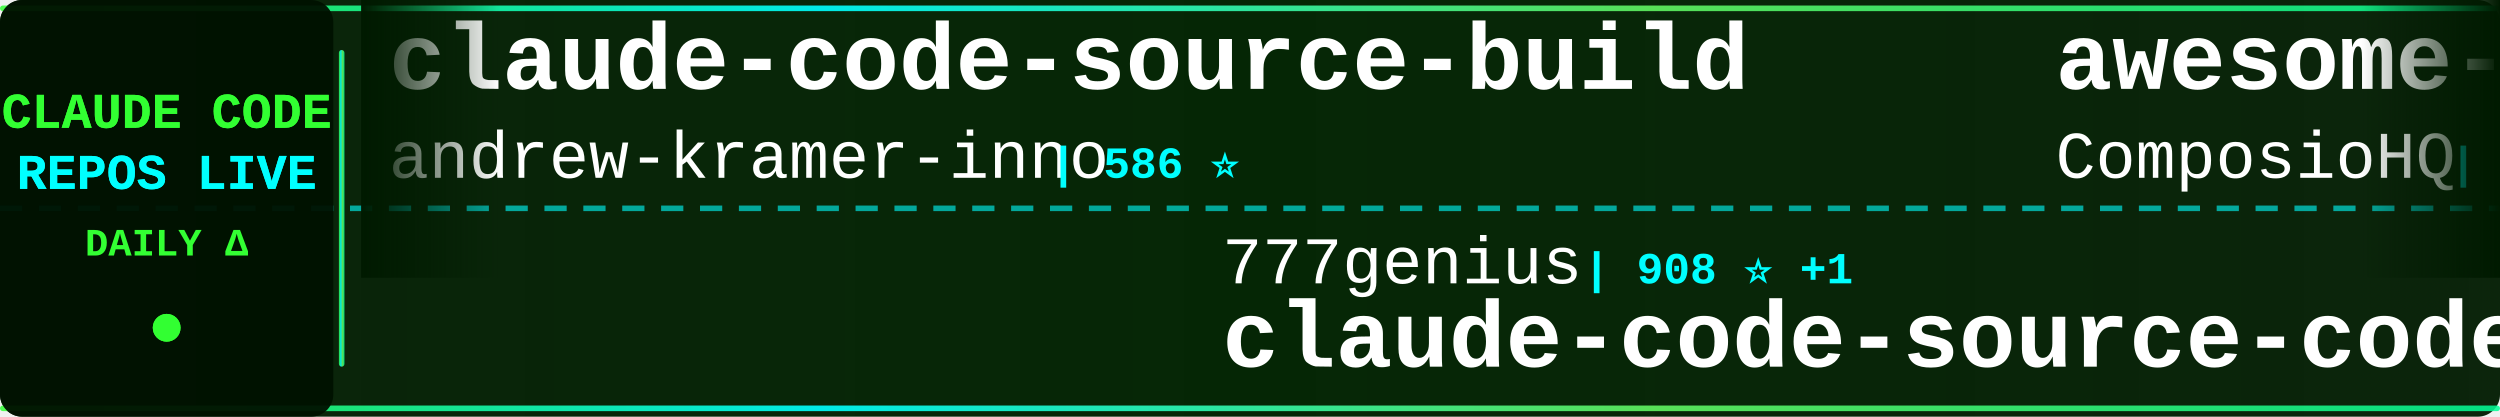
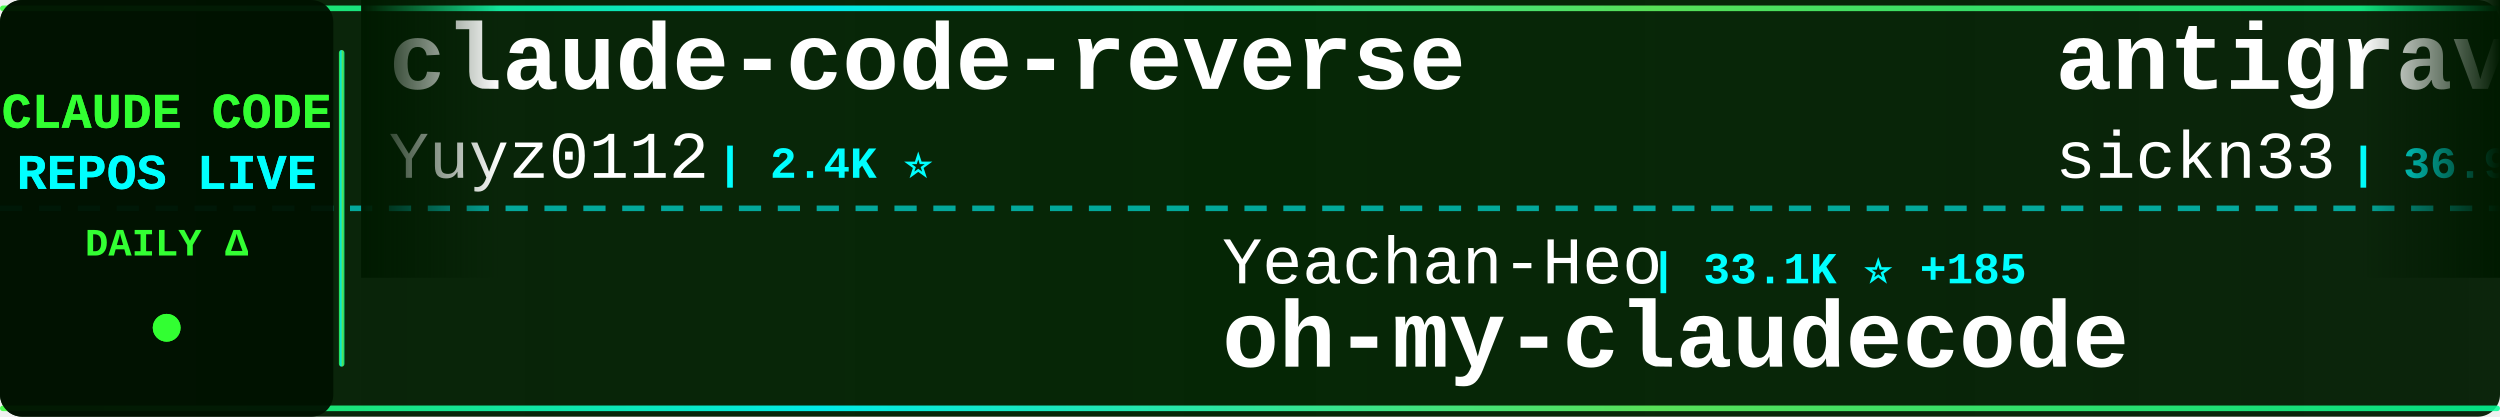
<svg xmlns="http://www.w3.org/2000/svg" width="900" height="150">
  <defs>
    <linearGradient id="tickerBg" x1="0%" y1="0%" x2="100%" y2="0%">
      <stop offset="0%" style="stop-color:#001a00;stop-opacity:0.95" />
      <stop offset="50%" style="stop-color:#002200;stop-opacity:0.98" />
      <stop offset="100%" style="stop-color:#001a00;stop-opacity:0.95" />
    </linearGradient>
    <linearGradient id="borderGrad" x1="0%" y1="0%" x2="100%" y2="0%">
      <stop offset="0%" style="stop-color:#33ff33;stop-opacity:0.85">
        <animate attributeName="stop-opacity" values="0.85;1;0.85" dur="2s" repeatCount="indefinite" />
      </stop>
      <stop offset="33%" style="stop-color:#00ffff;stop-opacity:0.9">
        <animate attributeName="stop-opacity" values="0.9;1;0.9" dur="2.2s" repeatCount="indefinite" />
      </stop>
      <stop offset="66%" style="stop-color:#66ff66;stop-opacity:0.85">
        <animate attributeName="stop-opacity" values="0.85;1;0.85" dur="1.8s" repeatCount="indefinite" />
      </stop>
      <stop offset="100%" style="stop-color:#00ff99;stop-opacity:0.85">
        <animate attributeName="stop-opacity" values="0.85;1;0.85" dur="2s" repeatCount="indefinite" />
      </stop>
    </linearGradient>
    <filter id="textGlow">
      <feGaussianBlur stdDeviation="0.1" result="coloredBlur" />
      <feMerge>
        <feMergeNode in="coloredBlur" />
        <feMergeNode in="SourceGraphic" />
      </feMerge>
    </filter>
    <filter id="metricGlow">
      <feGaussianBlur stdDeviation="0.2" result="coloredBlur" />
      <feMerge>
        <feMergeNode in="coloredBlur" />
        <feMergeNode in="SourceGraphic" />
      </feMerge>
    </filter>
    <linearGradient id="leftFade" x1="0%" y1="0%" x2="100%" y2="0%">
      <stop offset="0%" style="stop-color:#001a00;stop-opacity:1" />
      <stop offset="100%" style="stop-color:#001a00;stop-opacity:0" />
    </linearGradient>
    <linearGradient id="rightFade" x1="0%" y1="0%" x2="100%" y2="0%">
      <stop offset="0%" style="stop-color:#001a00;stop-opacity:0" />
      <stop offset="100%" style="stop-color:#001a00;stop-opacity:1" />
    </linearGradient>
  </defs>
  <rect width="900" height="150" fill="url(#tickerBg)" rx="8" />
  <rect x="0" y="2" width="900" height="2" fill="url(#borderGrad)" rx="1" />
  <rect x="0" y="146" width="900" height="2" fill="url(#borderGrad)" rx="1" />
  <line x1="0" y1="75" x2="900" y2="75" stroke="#00ffff" stroke-width="2" stroke-dasharray="8 6" opacity="0.6" />
  <rect x="0" y="0" width="120" height="150" fill="#001100" opacity="0.95" rx="8" />
  <text x="60" y="46" font-family="'Courier New', monospace" font-size="18" font-weight="bold" fill="#33ff33" text-anchor="middle" filter="url(#textGlow)">
    CLAUDE CODE
  </text>
  <text x="60" y="68" font-family="'Courier New', monospace" font-size="18" font-weight="bold" fill="#00ffff" text-anchor="middle" filter="url(#textGlow)">
    REPOS LIVE
  </text>
  <text x="60" y="92" font-family="'Courier New', monospace" font-size="14" font-weight="bold" fill="#33ff33" text-anchor="middle">
    DAILY Δ
  </text>
  <circle cx="60" cy="118" r="5" fill="#33ff33" filter="url(#metricGlow)">
    <animate attributeName="r" values="4;6;4" dur="1.5s" repeatCount="indefinite" />
    <animate attributeName="opacity" values="0.6;1;0.6" dur="1.5s" repeatCount="indefinite" />
  </circle>
  <rect x="122" y="18" width="2" height="114" fill="url(#borderGrad)" rx="1" />
  <clipPath id="tickerClip">
    <rect x="130" y="0" width="770" height="150" />
  </clipPath>
  <g clip-path="url(#tickerClip)">
    <g id="tickerItems">
      <animateTransform attributeName="transform" attributeType="XML" type="translate" from="0 0" to="-3000 0" dur="54s" repeatCount="indefinite" />
      <g transform="translate(0, 0)">
-         <text x="140" y="32" font-family="'Courier New', monospace" font-size="34" font-weight="bold" fill="#ffffff">claude-code-source-build</text>
-         <text x="140" y="64" font-family="'Courier New', monospace" font-size="24" font-weight="normal" fill="#ffffff" opacity="1.0">andrew-kramer-inno</text>
-         <text x="378" y="64" font-family="'Courier New', monospace" font-size="16" font-weight="bold" fill="#00ffff"> | 586 ⭐</text>
+         <text x="140" y="32" font-family="'Courier New', monospace" font-size="34" font-weight="bold" fill="#ffffff">claude-code-reverse</text>
+         <text x="140" y="64" font-family="'Courier New', monospace" font-size="24" font-weight="normal" fill="#ffffff" opacity="1.0">Yuyz0112</text>
+         <text x="258" y="64" font-family="'Courier New', monospace" font-size="16" font-weight="bold" fill="#00ffff"> | 2.4K ⭐</text>
      </g>
      <g transform="translate(300, 0)">
-         <text x="140" y="102" font-family="'Courier New', monospace" font-size="24" font-weight="normal" fill="#ffffff" opacity="1.0">777genius</text>
-         <text x="270" y="102" font-family="'Courier New', monospace" font-size="16" font-weight="bold" fill="#00ffff"> | 908 ⭐ +1</text>
-         <text x="140" y="132" font-family="'Courier New', monospace" font-size="34" font-weight="bold" fill="#ffffff">claude-code-source-code</text>
+         <text x="140" y="102" font-family="'Courier New', monospace" font-size="24" font-weight="normal" fill="#ffffff" opacity="1.0">Yeachan-Heo</text>
+         <text x="294" y="102" font-family="'Courier New', monospace" font-size="16" font-weight="bold" fill="#00ffff"> | 33.1K ⭐ +185</text>
+         <text x="140" y="132" font-family="'Courier New', monospace" font-size="34" font-weight="bold" fill="#ffffff">oh-my-claudecode</text>
      </g>
      <g transform="translate(600, 0)">
-         <text x="140" y="32" font-family="'Courier New', monospace" font-size="34" font-weight="bold" fill="#ffffff">awesome-claude-skills</text>
-         <text x="140" y="64" font-family="'Courier New', monospace" font-size="24" font-weight="normal" fill="#ffffff" opacity="1.0">ComposioHQ</text>
-         <text x="282" y="64" font-family="'Courier New', monospace" font-size="16" font-weight="bold" fill="#00ffff"> | 58.8K ⭐ +223</text>
+         <text x="140" y="32" font-family="'Courier New', monospace" font-size="34" font-weight="bold" fill="#ffffff">antigravity-awesome-skil...</text>
+         <text x="140" y="64" font-family="'Courier New', monospace" font-size="24" font-weight="normal" fill="#ffffff" opacity="1.0">sickn33</text>
+         <text x="246" y="64" font-family="'Courier New', monospace" font-size="16" font-weight="bold" fill="#00ffff"> | 36.9K ⭐ +126</text>
      </g>
      <g transform="translate(900, 0)">
-         <text x="140" y="102" font-family="'Courier New', monospace" font-size="24" font-weight="normal" fill="#ffffff" opacity="1.0">anthropics</text>
-         <text x="282" y="102" font-family="'Courier New', monospace" font-size="16" font-weight="bold" fill="#00ffff"> | 7.5K ⭐ +12</text>
-         <text x="140" y="132" font-family="'Courier New', monospace" font-size="34" font-weight="bold" fill="#ffffff">claude-code-action</text>
+         <text x="140" y="102" font-family="'Courier New', monospace" font-size="24" font-weight="normal" fill="#ffffff" opacity="1.0">forrestchang</text>
+         <text x="306" y="102" font-family="'Courier New', monospace" font-size="16" font-weight="bold" fill="#00ffff"> | 120.9K ⭐ +2.0K</text>
+         <text x="140" y="132" font-family="'Courier New', monospace" font-size="34" font-weight="bold" fill="#ffffff">andrej-karpathy-skills</text>
      </g>
      <g transform="translate(1200, 0)">
-         <text x="140" y="32" font-family="'Courier New', monospace" font-size="34" font-weight="bold" fill="#ffffff">Claude-Code</text>
-         <text x="140" y="64" font-family="'Courier New', monospace" font-size="24" font-weight="normal" fill="#ffffff" opacity="1.0">pengchengneo</text>
-         <text x="306" y="64" font-family="'Courier New', monospace" font-size="16" font-weight="bold" fill="#00ffff"> | 1.3K ⭐ +4</text>
+         <text x="140" y="32" font-family="'Courier New', monospace" font-size="34" font-weight="bold" fill="#ffffff">edmunds-claude-code</text>
+         <text x="140" y="64" font-family="'Courier New', monospace" font-size="24" font-weight="normal" fill="#ffffff" opacity="1.0">edmund-io</text>
+         <text x="270" y="64" font-family="'Courier New', monospace" font-size="16" font-weight="bold" fill="#00ffff"> | 1.4K ⭐ +4</text>
      </g>
      <g transform="translate(1500, 0)">
-         <text x="140" y="102" font-family="'Courier New', monospace" font-size="24" font-weight="normal" fill="#ffffff" opacity="1.0">frankbria</text>
-         <text x="270" y="102" font-family="'Courier New', monospace" font-size="16" font-weight="bold" fill="#00ffff"> | 9.1K ⭐ +16</text>
-         <text x="140" y="132" font-family="'Courier New', monospace" font-size="34" font-weight="bold" fill="#ffffff">ralph-claude-code</text>
+         <text x="140" y="102" font-family="'Courier New', monospace" font-size="24" font-weight="normal" fill="#ffffff" opacity="1.0">Windy3f3f3f3f</text>
+         <text x="318" y="102" font-family="'Courier New', monospace" font-size="16" font-weight="bold" fill="#00ffff"> | 2.2K ⭐ +74</text>
+         <text x="140" y="132" font-family="'Courier New', monospace" font-size="34" font-weight="bold" fill="#ffffff">how-claude-code-works</text>
      </g>
      <g transform="translate(1800, 0)">
-         <text x="140" y="32" font-family="'Courier New', monospace" font-size="34" font-weight="bold" fill="#ffffff">claude-code-proxy</text>
-         <text x="140" y="64" font-family="'Courier New', monospace" font-size="24" font-weight="normal" fill="#ffffff" opacity="1.0">1rgs</text>
-         <text x="210" y="64" font-family="'Courier New', monospace" font-size="16" font-weight="bold" fill="#00ffff"> | 3.6K ⭐ +6</text>
+         <text x="140" y="32" font-family="'Courier New', monospace" font-size="34" font-weight="bold" fill="#ffffff">claude-code-ultimate-gui...</text>
+         <text x="140" y="64" font-family="'Courier New', monospace" font-size="24" font-weight="normal" fill="#ffffff" opacity="1.0">FlorianBruniaux</text>
+         <text x="342" y="64" font-family="'Courier New', monospace" font-size="16" font-weight="bold" fill="#00ffff"> | 4.2K ⭐ +14</text>
      </g>
      <g transform="translate(2100, 0)">
-         <text x="140" y="102" font-family="'Courier New', monospace" font-size="24" font-weight="normal" fill="#ffffff" opacity="1.0">VoltAgent</text>
-         <text x="270" y="102" font-family="'Courier New', monospace" font-size="16" font-weight="bold" fill="#00ffff"> | 19.4K ⭐ +79</text>
-         <text x="140" y="132" font-family="'Courier New', monospace" font-size="34" font-weight="bold" fill="#ffffff">awesome-claude-code-suba...</text>
+         <text x="140" y="102" font-family="'Courier New', monospace" font-size="24" font-weight="normal" fill="#ffffff" opacity="1.0">zebbern</text>
+         <text x="246" y="102" font-family="'Courier New', monospace" font-size="16" font-weight="bold" fill="#00ffff"> | 4.1K ⭐ +4</text>
+         <text x="140" y="132" font-family="'Courier New', monospace" font-size="34" font-weight="bold" fill="#ffffff">claude-code-guide</text>
      </g>
      <g transform="translate(2400, 0)">
-         <text x="140" y="32" font-family="'Courier New', monospace" font-size="34" font-weight="bold" fill="#ffffff">claude-code-cheat-sheet</text>
-         <text x="140" y="64" font-family="'Courier New', monospace" font-size="24" font-weight="normal" fill="#ffffff" opacity="1.0">Njengah</text>
-         <text x="246" y="64" font-family="'Courier New', monospace" font-size="16" font-weight="bold" fill="#00ffff"> | 1.7K ⭐ +3</text>
+         <text x="140" y="32" font-family="'Courier New', monospace" font-size="34" font-weight="bold" fill="#ffffff">everything-claude-code</text>
+         <text x="140" y="64" font-family="'Courier New', monospace" font-size="24" font-weight="normal" fill="#ffffff" opacity="1.0">affaan-m</text>
+         <text x="258" y="64" font-family="'Courier New', monospace" font-size="16" font-weight="bold" fill="#00ffff"> | 176.0K ⭐ +626</text>
      </g>
      <g transform="translate(2700, 0)">
-         <text x="140" y="102" font-family="'Courier New', monospace" font-size="24" font-weight="normal" fill="#ffffff" opacity="1.0">RichardAtCT</text>
-         <text x="294" y="102" font-family="'Courier New', monospace" font-size="16" font-weight="bold" fill="#00ffff"> | 2.5K ⭐ +4</text>
-         <text x="140" y="132" font-family="'Courier New', monospace" font-size="34" font-weight="bold" fill="#ffffff">claude-code-telegram</text>
+         <text x="140" y="102" font-family="'Courier New', monospace" font-size="24" font-weight="normal" fill="#ffffff" opacity="1.0">musistudio</text>
+         <text x="282" y="102" font-family="'Courier New', monospace" font-size="16" font-weight="bold" fill="#00ffff"> | 33.7K ⭐ +72</text>
+         <text x="140" y="132" font-family="'Courier New', monospace" font-size="34" font-weight="bold" fill="#ffffff">claude-code-router</text>
      </g>
      <g transform="translate(3000, 0)">
-         <text x="140" y="32" font-family="'Courier New', monospace" font-size="34" font-weight="bold" fill="#ffffff">claude-code-source-build</text>
-         <text x="140" y="64" font-family="'Courier New', monospace" font-size="24" font-weight="normal" fill="#ffffff" opacity="1.0">andrew-kramer-inno</text>
-         <text x="378" y="64" font-family="'Courier New', monospace" font-size="16" font-weight="bold" fill="#00ffff"> | 586 ⭐</text>
+         <text x="140" y="32" font-family="'Courier New', monospace" font-size="34" font-weight="bold" fill="#ffffff">claude-code-reverse</text>
+         <text x="140" y="64" font-family="'Courier New', monospace" font-size="24" font-weight="normal" fill="#ffffff" opacity="1.0">Yuyz0112</text>
+         <text x="258" y="64" font-family="'Courier New', monospace" font-size="16" font-weight="bold" fill="#00ffff"> | 2.4K ⭐</text>
      </g>
      <g transform="translate(3300, 0)">
-         <text x="140" y="102" font-family="'Courier New', monospace" font-size="24" font-weight="normal" fill="#ffffff" opacity="1.0">777genius</text>
-         <text x="270" y="102" font-family="'Courier New', monospace" font-size="16" font-weight="bold" fill="#00ffff"> | 908 ⭐ +1</text>
-         <text x="140" y="132" font-family="'Courier New', monospace" font-size="34" font-weight="bold" fill="#ffffff">claude-code-source-code</text>
+         <text x="140" y="102" font-family="'Courier New', monospace" font-size="24" font-weight="normal" fill="#ffffff" opacity="1.0">Yeachan-Heo</text>
+         <text x="294" y="102" font-family="'Courier New', monospace" font-size="16" font-weight="bold" fill="#00ffff"> | 33.1K ⭐ +185</text>
+         <text x="140" y="132" font-family="'Courier New', monospace" font-size="34" font-weight="bold" fill="#ffffff">oh-my-claudecode</text>
      </g>
      <g transform="translate(3600, 0)">
-         <text x="140" y="32" font-family="'Courier New', monospace" font-size="34" font-weight="bold" fill="#ffffff">awesome-claude-skills</text>
-         <text x="140" y="64" font-family="'Courier New', monospace" font-size="24" font-weight="normal" fill="#ffffff" opacity="1.0">ComposioHQ</text>
-         <text x="282" y="64" font-family="'Courier New', monospace" font-size="16" font-weight="bold" fill="#00ffff"> | 58.8K ⭐ +223</text>
+         <text x="140" y="32" font-family="'Courier New', monospace" font-size="34" font-weight="bold" fill="#ffffff">antigravity-awesome-skil...</text>
+         <text x="140" y="64" font-family="'Courier New', monospace" font-size="24" font-weight="normal" fill="#ffffff" opacity="1.0">sickn33</text>
+         <text x="246" y="64" font-family="'Courier New', monospace" font-size="16" font-weight="bold" fill="#00ffff"> | 36.9K ⭐ +126</text>
      </g>
      <g transform="translate(3900, 0)">
-         <text x="140" y="102" font-family="'Courier New', monospace" font-size="24" font-weight="normal" fill="#ffffff" opacity="1.0">anthropics</text>
-         <text x="282" y="102" font-family="'Courier New', monospace" font-size="16" font-weight="bold" fill="#00ffff"> | 7.5K ⭐ +12</text>
-         <text x="140" y="132" font-family="'Courier New', monospace" font-size="34" font-weight="bold" fill="#ffffff">claude-code-action</text>
+         <text x="140" y="102" font-family="'Courier New', monospace" font-size="24" font-weight="normal" fill="#ffffff" opacity="1.0">forrestchang</text>
+         <text x="306" y="102" font-family="'Courier New', monospace" font-size="16" font-weight="bold" fill="#00ffff"> | 120.9K ⭐ +2.0K</text>
+         <text x="140" y="132" font-family="'Courier New', monospace" font-size="34" font-weight="bold" fill="#ffffff">andrej-karpathy-skills</text>
      </g>
    </g>
  </g>
  <rect x="130" y="0" width="50" height="100" fill="url(#leftFade)" />
  <rect x="850" y="0" width="50" height="100" fill="url(#rightFade)" />
</svg>
